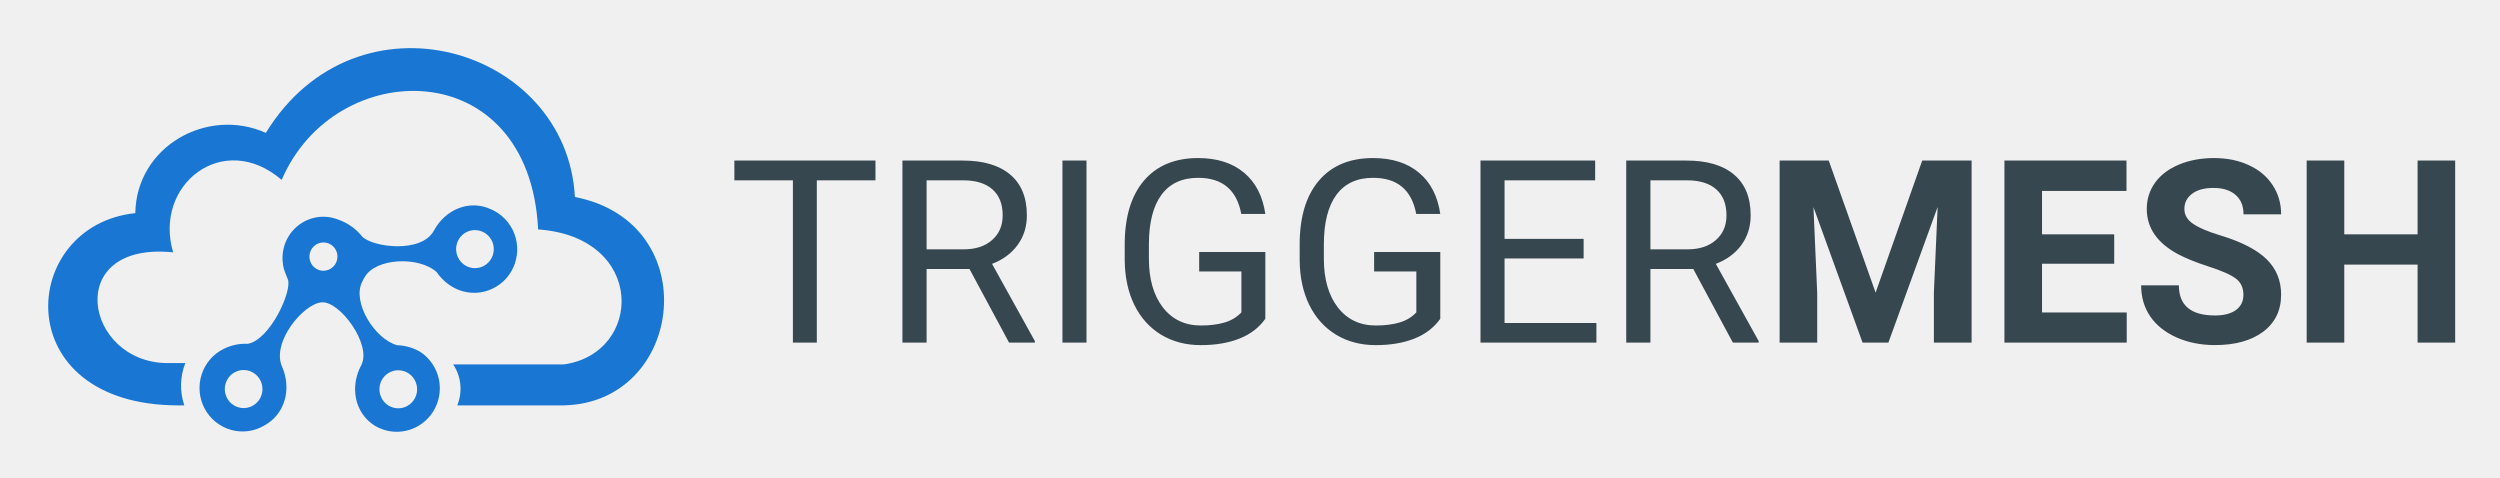
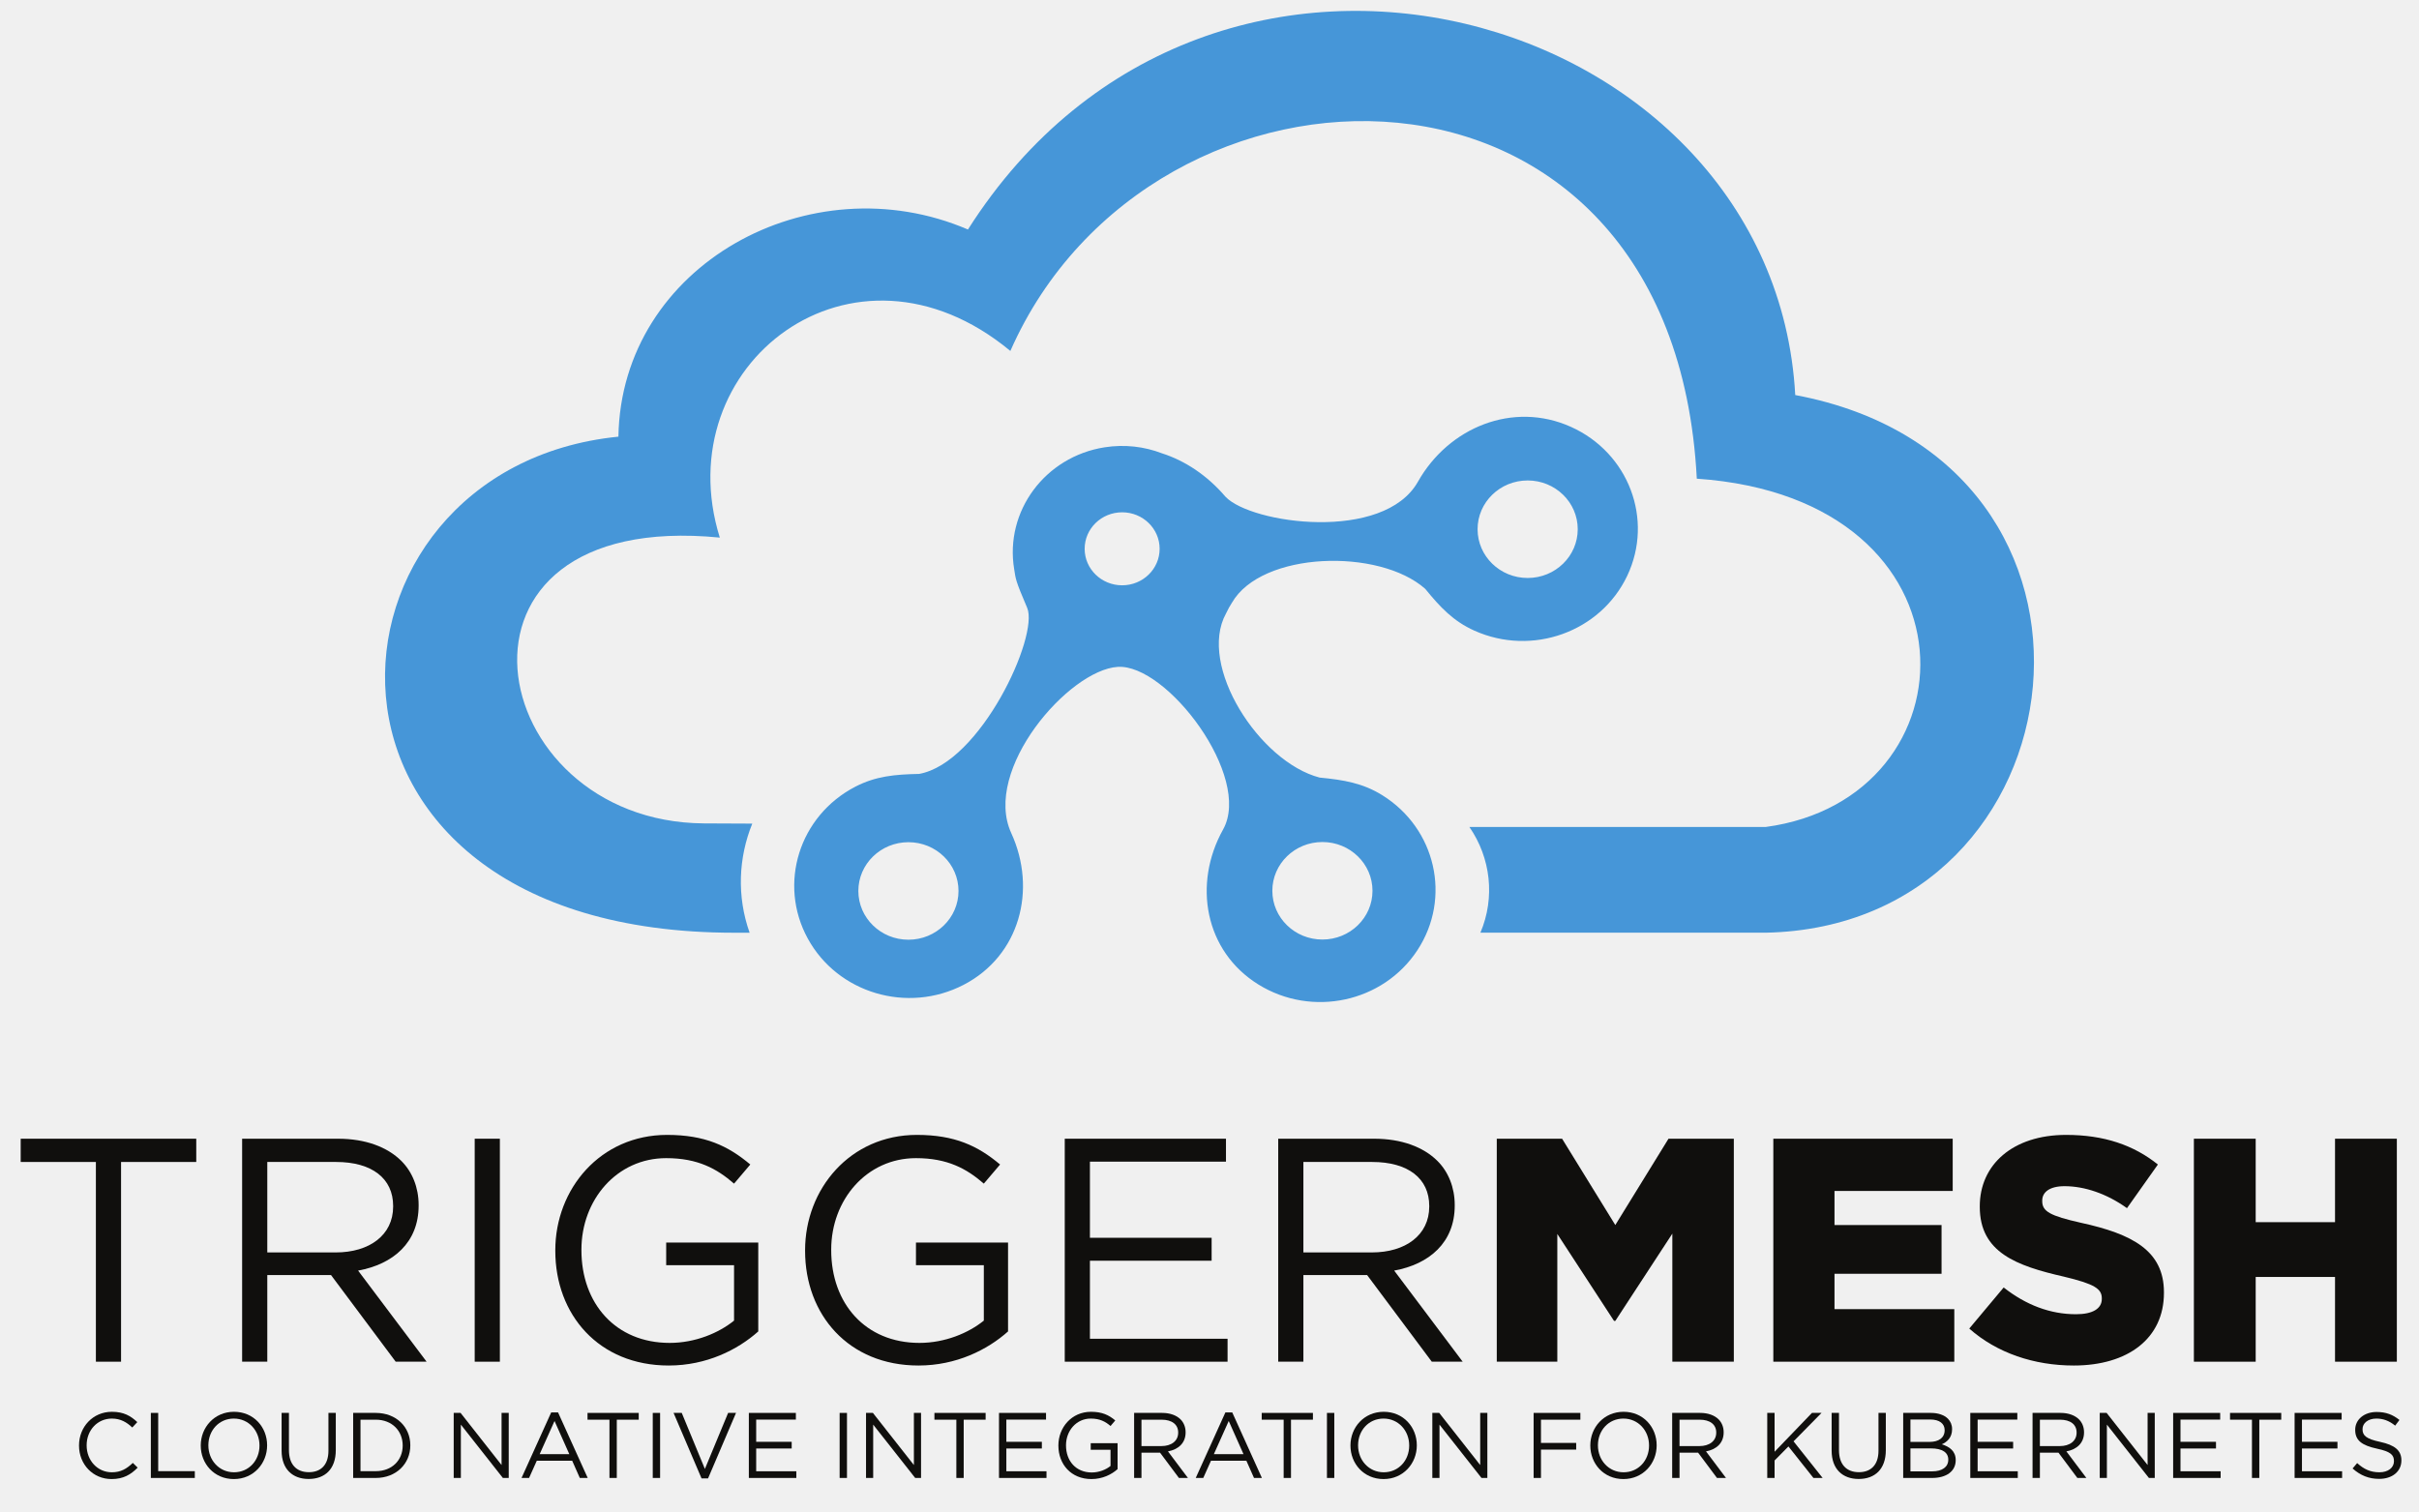
- <svg xmlns="http://www.w3.org/2000/svg" role="img" viewBox="-3.76 -3.76 195.26 37.26">
-   <path fill="#37474F" d="M64.618 10.324h-4.581V23h-1.869V10.324h-4.571V8.781h11.021v1.543zm7.341 6.924h-3.347V23h-1.889V8.781h4.718c1.605 0 2.838.365 3.7 1.094.868.729 1.302 1.79 1.302 3.184 0 .885-.241 1.657-.724 2.314-.476.658-1.142 1.149-1.997 1.475l3.347 6.035V23h-2.016l-3.093-5.752zm-3.347-1.533h2.887c.933 0 1.674-.241 2.222-.723.555-.482.832-1.126.832-1.934 0-.879-.264-1.553-.793-2.022-.522-.469-1.279-.706-2.271-.713h-2.877v5.391zM81.1 23h-1.879V8.781h1.879V23zm13.967-1.865c-.483.69-1.158 1.208-2.026 1.553-.861.339-1.866.508-3.014.508-1.161 0-2.192-.27-3.093-.81-.9-.547-1.599-1.322-2.095-2.324-.489-1.003-.741-2.165-.754-3.486V15.334c0-2.142.499-3.802 1.498-4.981 1.005-1.178 2.414-1.768 4.228-1.768 1.488 0 2.685.381 3.592 1.143.907.755 1.462 1.829 1.664 3.223H93.188c-.352-1.881-1.475-2.822-3.367-2.822-1.259 0-2.215.443-2.868 1.328-.646.879-.972 2.155-.979 3.828v1.162c0 1.595.365 2.865 1.096 3.809.731.938 1.719 1.406 2.966 1.406.705 0 1.321-.078 1.85-.234.528-.156.966-.42 1.312-.791v-3.193h-3.298v-1.524h5.168v5.215zm13.664 0c-.483.69-1.159 1.208-2.026 1.553-.862.339-1.867.508-3.015.508-1.161 0-2.192-.27-3.093-.81-.9-.547-1.599-1.322-2.094-2.324-.489-1.003-.741-2.165-.754-3.486V15.334c0-2.142.499-3.802 1.498-4.981 1.004-1.178 2.414-1.768 4.229-1.768 1.487 0 2.685.381 3.592 1.143.907.755 1.461 1.829 1.664 3.223h-1.88c-.352-1.881-1.474-2.822-3.367-2.822-1.259 0-2.215.443-2.867 1.328-.646.879-.973 2.155-.979 3.828v1.162c0 1.595.365 2.865 1.096 3.809.731.938 1.72 1.406 2.966 1.406.704 0 1.321-.078 1.85-.234.528-.156.965-.42 1.311-.791v-3.193h-3.298v-1.524h5.168v5.215zm11.196-4.707h-6.175v5.039h7.174V23h-9.054V8.781h8.956v1.543h-7.076v4.57h6.175v1.533zm8.565.82h-3.348V23h-1.889V8.781h4.718c1.605 0 2.838.365 3.699 1.094.868.729 1.302 1.79 1.302 3.184 0 .885-.241 1.657-.724 2.314-.476.658-1.142 1.149-1.997 1.475l3.348 6.035V23h-2.017l-3.092-5.752zm-3.348-1.533h2.887c.934 0 1.674-.241 2.222-.723.555-.482.832-1.126.832-1.934 0-.879-.264-1.553-.793-2.022-.522-.469-1.278-.706-2.27-.713h-2.878v5.391zm13.928-6.934l3.66 10.313 3.641-10.313h3.857V23h-2.947v-3.887l.294-6.709L143.731 23h-2.017l-3.836-10.586.293 6.699V23h-2.936V8.781h3.837zm22.296 8.057h-5.638v3.809h6.616V23h-9.552V8.781h9.533v2.373h-6.597v3.389h5.638v2.295zm10.091 2.432c0-.553-.196-.977-.588-1.27-.391-.299-1.096-.612-2.114-.938-1.018-.332-1.824-.658-2.417-.977-1.618-.872-2.428-2.047-2.428-3.525 0-.768.216-1.452.646-2.051.438-.606 1.061-1.078 1.87-1.416.815-.339 1.729-.508 2.74-.508 1.018 0 1.925.186 2.721.557.796.365 1.413.882 1.85 1.553.444.671.666 1.432.666 2.285h-2.937c0-.651-.205-1.156-.616-1.514-.411-.365-.989-.547-1.733-.547-.717 0-1.275.153-1.673.459-.398.299-.597.697-.597 1.191 0 .462.231.85.695 1.162.469.312 1.158.606 2.065.879 1.67.501 2.887 1.123 3.65 1.865.764.742 1.146 1.667 1.146 2.773 0 1.23-.467 2.197-1.4 2.9-.933.697-2.189 1.045-3.768 1.045-1.096 0-2.095-.199-2.995-.596-.901-.404-1.589-.954-2.065-1.65-.47-.697-.705-1.504-.705-2.422h2.946c0 1.569.94 2.354 2.819 2.354.698 0 1.243-.14 1.634-.42.392-.286.588-.684.588-1.191zM187.999 23h-2.936v-6.094h-5.726V23h-2.936V8.781h2.936V14.543h5.726V8.781h2.936V23z" />
-   <g fill="#1976D2" fill-rule="evenodd" clip-path="url(#clip0)" clip-rule="evenodd">
-     <path d="M41.142 11.626C40.521-.05 24.128-4.997 17.004 6.617 12.405 4.566 6.888 7.693 6.808 12.887c-9.122.945-10.084 15.015 3.378 15.015h.45c-.366-1.075-.339-2.246.077-3.303H9.303c-6.474-.045-8.186-9.53.462-8.65-1.568-5.247 3.89-9.599 8.477-5.657C22.362.595 37.578.297 38.27 14.159c8.466.595 8.201 9.685 2.004 10.544h-8.639c.311.465.502 1.0.558 1.558.056.558-.026 1.122-.238 1.64h8.319c9.404-.193 11.108-14.281.868-16.275z" />
-     <path d="M24.622 18.059l.085-.146c.862-1.558 4.293-1.659 5.638-.419.366.535.859.969 1.433 1.263a3.339 3.339 0 0 0 1.291.348c.449.028.899-.036 1.323-.187.424-.151.814-.387 1.147-.693.333-.306.601-.676.789-1.089.188-.413.293-.859.307-1.313a3.429 3.429 0 0 0-.223-1.331c-.162-.424-.406-.811-.718-1.138-.312-.327-.686-.587-1.1-.766-1.686-.785-3.566 0-4.461 1.659-.998 1.84-4.864 1.278-5.614.458-.486-.607-1.132-1.062-1.863-1.314-.523-.207-1.091-.272-1.647-.185-.556.086-1.079.319-1.516.675-.438.356-.774.823-.976 1.353a3.249 3.249 0 0 0-.171 1.665c.047.297.024.297.377 1.165.353.868-1.362 4.697-3.128 5.03-.647-.032-1.292.102-1.874.389-.408.199-.771.479-1.069.824-.298.344-.524.746-.664 1.181a3.431 3.431 0 0 0-.153 1.35c.039.456.169.899.382 1.302.213.404.504.76.857 1.047.352.287.759.5 1.194.624.436.125.892.159 1.341.102.449-.058.882-.206 1.273-.437 1.639-.892 2.142-2.881 1.389-4.593-.847-1.914 1.674-4.935 3.104-5.03 1.43-.095 3.931 3.332 3.075 4.923-.883 1.647-.538 3.68 1.027 4.691.752.464 1.653.611 2.511.41.858-.201 1.604-.733 2.077-1.483.473-.75.637-1.658.455-2.528-.182-.87-.694-1.634-1.427-2.127-.555-.33-1.184-.514-1.827-.535-1.766-.473-3.563-3.389-2.731-4.964l.088-.181zm8.713-3.847c.291 0 .576.087.817.25.242.163.43.396.542.667.111.272.141.57.084.859-.057.288-.197.553-.403.761-.206.208-.468.349-.753.407-.285.057-.581.028-.85-.085-.269-.113-.499-.303-.66-.547-.162-.244-.248-.532-.248-.826 0-.394.155-.772.431-1.051.276-.279.65-.435 1.04-.435zM15.268 28.113c-.291 0-.576-.087-.817-.251-.242-.163-.431-.396-.542-.667a1.5 1.5 0 0 1-.084-.859c.057-.288.197-.553.403-.761.206-.208.468-.349.753-.407a1.457 1.457 0 0 1 .85.085c.269.113.499.303.66.547.162.244.248.532.248.826 0 .394-.155.772-.431 1.051-.276.279-.65.435-1.04.435zm6.235-10.725c-.216 0-.428-.065-.608-.186-.18-.121-.32-.294-.403-.496a1.116 1.116 0 0 1-.062-.639c.042-.214.146-.412.3-.566.153-.155.348-.26.56-.303a1.085 1.085 0 0 1 .632.063c.2.084.371.225.491.407.12.182.184.396.184.614-.001.293-.116.574-.322.781-.205.207-.483.324-.773.325zm5.844 7.771c.291 0 .575.087.817.25.242.163.43.396.542.667.111.272.141.57.084.859-.057.288-.197.553-.403.761-.206.208-.468.349-.753.407-.285.057-.581.028-.85-.085-.269-.113-.499-.303-.66-.547-.162-.244-.248-.532-.248-.826 0-.394.155-.772.431-1.051.276-.279.65-.435 1.04-.435z" />
+ <svg xmlns="http://www.w3.org/2000/svg" version="1.1" id="svg2" xml:space="preserve" width="1333.333" height="833.333" viewBox="0 0 1333.333 833.333">
+   <defs id="defs6" />
+   <g id="g10" transform="matrix(1.333333,0,0,-1.333333,0,833.3333)">
+     <g id="g12" transform="scale(0.1)">
+       <path d="M 7421.45,4616.52 C 7333.38,6211.8 5008.74,6887.61 4001.44,5300.98 3349.51,5581.17 2567.79,5154.01 2556.52,4444.41 1262.23,4315.43 1127.74,2393.24 3035.13,2393.24 h 63.73 c -53.58,151.4 -45.91,310.88 11,451.16 l -199.87,0.92 c -917.49,6.07 -1159.73,1302.06 65.64,1181.77 -222.36,714.61 551.28,1310.41 1201.14,771.79 583.85,1325.86 2740,1366.09 2837.69,-528.18 1199.81,-82.26 1162.27,-1323.12 284.07,-1440.27 h -1224.1 c 87.96,-127.02 107.43,-291.56 45.44,-437.09 h 1178.66 c 1332.48,26.33 1574.02,1951.04 122.92,2223.18" style="fill:#4696d8;fill-opacity:1;fill-rule:nonzero;stroke:none" id="path14" />
+       <path d="m 5466.77,2768.3 c 114.36,0 207.02,-90.24 207.02,-201.62 0,-111.37 -92.66,-201.62 -207.02,-201.62 -114.35,0 -207.01,90.25 -207.01,201.62 0,111.38 92.66,201.62 207.01,201.62 z m -827.89,1061.51 c -85.61,0 -154.97,67.55 -154.97,150.93 0,83.37 69.36,150.93 154.97,150.93 85.59,0 154.96,-67.56 154.96,-150.93 0,-83.38 -69.37,-150.93 -154.96,-150.93 z M 3755.4,2364.33 c -114.35,0 -207.02,90.27 -207.02,201.64 0,111.38 92.67,201.63 207.02,201.63 114.34,0 207.01,-90.25 207.01,-201.63 0,-111.37 -92.67,-201.64 -207.01,-201.64 z m 2559.85,1899.02 c 114.35,0 207.01,-90.26 207.01,-201.64 0,-111.37 -92.66,-201.62 -207.01,-201.62 -114.35,0 -207.03,90.25 -207.03,201.62 0,111.38 92.68,201.64 207.03,201.64 z m -1234.57,-525.65 11.99,19.92 c 122.33,212.92 608.54,226.82 799.21,57.49 62.33,-76.53 116.25,-133.68 202.73,-172.63 238.93,-107.47 521.98,-5.91 632.31,226.8 110.19,232.69 6.06,508.36 -232.93,615.77 -239.01,107.4 -505.58,-2.16 -632.24,-226.73 -141.55,-251.13 -689.3,-174.31 -795.5,-62.44 -75.97,88.98 -167.61,149.19 -262.68,179.66 -72.88,27.97 -154.16,37.9 -237.12,24.88 -246.17,-38.65 -413.56,-264.33 -373.89,-504.1 6.76,-40.79 3.61,-42.84 53.6,-159.39 49.99,-116.57 -192.84,-641.44 -446.57,-687.01 -100.31,-1.98 -179.62,-9.25 -263.72,-52.83 -232.26,-120.37 -320.26,-401.44 -196.7,-627.67 123.58,-226.21 412.09,-311.99 644.44,-191.56 232.2,120.48 303.9,393.6 196.78,627.58 -119.77,261.62 237.42,674.21 440.24,687.09 202.83,12.88 557.27,-454.21 435.52,-672.44 -125.59,-225.11 -76.17,-502.9 145.65,-640.7 222.02,-137.77 516.45,-74.29 657.91,141.96 141.47,216.07 76.18,502.92 -145.67,640.68 -80.34,49.92 -158.99,63.17 -258.77,72.75 -249.25,64.91 -505.06,462.97 -387.16,678.26 4.45,8.17 8.64,16.45 12.57,24.66" style="fill:#4696d8;fill-opacity:1;fill-rule:nonzero;stroke:none" id="path16" />
+       <path d="M 396.395,1445.34 H 85.551 v 96.16 H 811.293 v -96.16 H 500.449 V 619.488 H 396.395 v 825.852" style="fill:#100f0d;fill-opacity:1;fill-rule:nonzero;stroke:none" id="path18" />
+       <path d="m 1388.16,1071.28 c 138.3,0 237.08,71.12 237.08,189.66 v 2.64 c 0,113.27 -86.93,181.76 -235.76,181.76 h -284.51 v -374.06 z m -387.24,470.22 h 396.46 c 113.27,0 204.16,-34.25 262.11,-92.21 44.78,-44.78 71.12,-109.32 71.12,-181.76 v -2.63 c 0,-152.79 -105.37,-242.36 -250.25,-268.701 L 1763.54,619.488 H 1635.78 L 1368.4,977.762 H 1104.97 V 619.488 H 1000.92 V 1541.5" style="fill:#100f0d;fill-opacity:1;fill-rule:nonzero;stroke:none" id="path20" />
+       <path d="m 1962.39,1541.5 h 104.05 V 619.488 H 1962.39 V 1541.5" style="fill:#100f0d;fill-opacity:1;fill-rule:nonzero;stroke:none" id="path22" />
+       <path d="m 2295.59,1077.86 v 2.64 c 0,252.89 185.72,476.8 462.32,476.8 155.42,0 251.57,-44.78 343.77,-122.49 l -67.17,-79.03 c -71.13,61.9 -150.16,105.37 -280.55,105.37 -204.16,0 -350.36,-172.54 -350.36,-378.02 v -2.63 c 0,-219.969 140.93,-383.289 364.84,-383.289 105.38,0 202.84,40.828 266.07,92.199 v 229.18 h -280.55 v 93.52 h 380.65 V 744.629 C 3049,668.23 2919.92,603.691 2764.49,603.691 c -289.77,0 -468.9,210.75 -468.9,474.169" style="fill:#100f0d;fill-opacity:1;fill-rule:nonzero;stroke:none" id="path24" />
+       <path d="m 3328.19,1077.86 v 2.64 c 0,252.89 185.72,476.8 462.32,476.8 155.42,0 251.57,-44.78 343.77,-122.49 l -67.18,-79.03 c -71.12,61.9 -150.15,105.37 -280.55,105.37 -204.15,0 -350.36,-172.54 -350.36,-378.02 v -2.63 c 0,-219.969 140.94,-383.289 364.85,-383.289 105.37,0 202.84,40.828 266.06,92.199 v 229.18 h -280.55 v 93.52 h 380.66 V 744.629 c -85.62,-76.399 -214.7,-140.938 -370.12,-140.938 -289.77,0 -468.9,210.75 -468.9,474.169" style="fill:#100f0d;fill-opacity:1;fill-rule:nonzero;stroke:none" id="path26" />
+       <path d="m 4401.62,1541.5 h 666.47 v -94.84 h -562.42 v -314.8 h 503.15 v -94.83 H 4505.67 V 714.332 h 569.01 V 619.488 H 4401.62 V 1541.5" style="fill:#100f0d;fill-opacity:1;fill-rule:nonzero;stroke:none" id="path28" />
+       <path d="m 5671.31,1071.28 c 138.3,0 237.08,71.12 237.08,189.66 v 2.64 c 0,113.27 -86.93,181.76 -235.77,181.76 h -284.5 v -374.06 z m -387.24,470.22 h 396.46 c 113.27,0 204.15,-34.25 262.11,-92.21 44.78,-44.78 71.12,-109.32 71.12,-181.76 v -2.63 c 0,-152.79 -105.37,-242.36 -250.25,-268.701 L 6046.69,619.488 H 5918.93 L 5651.55,977.762 H 5388.12 V 619.488 H 5284.07 V 1541.5" style="fill:#100f0d;fill-opacity:1;fill-rule:nonzero;stroke:none" id="path30" />
+       <path d="m 6187.58,1541.5 h 270.02 l 219.96,-356.95 219.96,356.95 h 270.01 V 619.488 h -254.2 v 529.502 l -235.77,-360.9 h -5.27 l -234.45,359.58 V 619.488 H 6187.58 V 1541.5" style="fill:#100f0d;fill-opacity:1;fill-rule:nonzero;stroke:none" id="path32" />
+       <path d="m 7330.81,1541.5 h 741.55 v -216.02 h -488.65 v -140.93 h 442.55 V 983.031 H 7583.71 V 836.82 h 495.24 V 619.488 H 7330.81 V 1541.5" style="fill:#100f0d;fill-opacity:1;fill-rule:nonzero;stroke:none" id="path34" />
+       <path d="m 8140.82,756.48 142.25,169.911 c 92.21,-72.442 192.31,-110.641 299,-110.641 69.8,0 106.68,23.711 106.68,63.219 v 2.64 c 0,39.512 -30.29,59.27 -156.74,89.563 -196.25,44.778 -347.72,100.108 -347.72,288.458 v 2.63 c 0,171.23 135.66,295.04 356.94,295.04 156.74,0 279.24,-42.15 379.34,-122.49 l -127.76,-180.45 c -84.3,60.58 -176.5,90.88 -258.16,90.88 -61.91,0 -92.2,-25.02 -92.2,-59.27 v -2.64 c 0,-42.15 31.61,-60.58 160.69,-89.56 210.74,-46.1 342.46,-114.59 342.46,-287.141 V 904 c 0,-188.352 -148.84,-300.309 -372.76,-300.309 -163.32,0 -317.42,51.368 -432.02,152.789" style="fill:#100f0d;fill-opacity:1;fill-rule:nonzero;stroke:none" id="path36" />
+       <path d="m 9069.37,1541.5 h 255.52 v -345.1 h 327.97 v 345.1 h 255.53 V 619.488 H 9652.86 V 969.859 H 9324.89 V 619.488 H 9069.37 V 1541.5" style="fill:#100f0d;fill-opacity:1;fill-rule:nonzero;stroke:none" id="path38" />
+       <path d="m 326.656,272.5 v 0.77 c 0,76.07 56.864,139.089 136.012,139.089 48.797,0 77.996,-17.289 104.891,-42.648 l -20.746,-22.289 c -22.672,21.519 -48.028,36.891 -84.528,36.891 -59.555,0 -104.125,-48.411 -104.125,-110.274 v -0.769 c 0,-62.239 44.953,-111.04 104.125,-111.04 36.883,0 61.09,14.219 86.832,38.809 l 19.977,-19.598 C 541.047,153.012 510.313,134.18 461.516,134.18 c -77.614,0 -134.86,61.101 -134.86,138.32" style="fill:#100f0d;fill-opacity:1;fill-rule:nonzero;stroke:none" id="path40" />
+       <path d="m 623.609,407.75 h 30.356 V 166.84 H 805.344 V 138.789 H 623.609 V 407.75" style="fill:#100f0d;fill-opacity:1;fill-rule:nonzero;stroke:none" id="path42" />
+       <path d="m 1072.73,272.5 v 0.77 c 0,61.089 -44.57,111.043 -106.046,111.043 -61.473,0 -105.274,-49.184 -105.274,-110.274 v -0.769 c 0,-61.09 44.567,-111.04 106.043,-111.04 61.477,0 105.277,49.18 105.277,110.27 z m -242.828,0 v 0.77 c 0,74.152 55.711,139.089 137.551,139.089 81.837,0 136.777,-64.168 136.777,-138.32 v -0.769 c 0,-74.161 -55.71,-139.09 -137.546,-139.09 -81.836,0 -136.782,64.172 -136.782,138.32" style="fill:#100f0d;fill-opacity:1;fill-rule:nonzero;stroke:none" id="path44" />
+       <path d="M 1164.12,251.371 V 407.75 h 30.36 V 253.289 c 0,-58.008 30.73,-90.68 82.22,-90.68 49.56,0 81.07,29.981 81.07,88.762 V 407.75 h 30.35 V 253.672 c 0,-78.371 -44.95,-119.102 -112.19,-119.102 -66.47,0 -111.81,40.731 -111.81,116.801" style="fill:#100f0d;fill-opacity:1;fill-rule:nonzero;stroke:none" id="path46" />
+       <path d="M 1490.28,379.699 V 166.84 h 63.01 c 68.01,0 111.42,46.109 111.42,105.66 v 0.77 c 0,59.55 -43.41,106.429 -111.42,106.429 z m -30.35,28.051 h 93.36 c 84.53,0 142.93,-58.02 142.93,-133.711 v -0.769 c 0,-75.688 -58.4,-134.481 -142.93,-134.481 h -93.36 V 407.75" style="fill:#100f0d;fill-opacity:1;fill-rule:nonzero;stroke:none" id="path48" />
+       <path d="m 1875.58,407.75 h 28.44 L 2073.46,192.199 V 407.75 h 29.58 V 138.789 h -24.2 L 1905.17,359.332 V 138.789 h -29.59 V 407.75" style="fill:#100f0d;fill-opacity:1;fill-rule:nonzero;stroke:none" id="path50" />
+       <path d="m 2353.51,237.152 -61.09,137.168 -61.48,-137.168 z m -74.93,172.52 h 28.44 l 122.56,-270.883 h -32.66 l -31.5,71.09 h -146.39 l -31.89,-71.09 h -31.12 l 122.56,270.883" style="fill:#100f0d;fill-opacity:1;fill-rule:nonzero;stroke:none" id="path52" />
+       <path d="m 2519.45,379.699 h -90.68 v 28.051 h 211.71 v -28.051 h -90.68 v -240.91 h -30.35 v 240.91" style="fill:#100f0d;fill-opacity:1;fill-rule:nonzero;stroke:none" id="path54" />
+       <path d="m 2698.46,407.75 h 30.35 V 138.789 h -30.35 V 407.75" style="fill:#100f0d;fill-opacity:1;fill-rule:nonzero;stroke:none" id="path56" />
+       <path d="m 2784.5,407.75 h 33.81 l 95.67,-231.691 96.06,231.691 h 32.65 L 2927.04,136.871 h -26.89 L 2784.5,407.75" style="fill:#100f0d;fill-opacity:1;fill-rule:nonzero;stroke:none" id="path58" />
+       <path d="m 3095.68,407.75 h 194.41 V 380.082 H 3126.03 V 288.25 h 146.77 v -27.66 h -146.77 v -94.129 h 165.98 V 138.789 H 3095.68 V 407.75" style="fill:#100f0d;fill-opacity:1;fill-rule:nonzero;stroke:none" id="path60" />
+       <path d="m 3471,407.75 h 30.35 V 138.789 H 3471 V 407.75" style="fill:#100f0d;fill-opacity:1;fill-rule:nonzero;stroke:none" id="path62" />
+       <path d="m 3580.1,407.75 h 28.43 L 3777.97,192.199 V 407.75 h 29.58 V 138.789 h -24.2 L 3609.68,359.332 V 138.789 H 3580.1 V 407.75" style="fill:#100f0d;fill-opacity:1;fill-rule:nonzero;stroke:none" id="path64" />
+       <path d="m 3953.51,379.699 h -90.67 v 28.051 h 211.7 v -28.051 h -90.68 v -240.91 h -30.35 v 240.91" style="fill:#100f0d;fill-opacity:1;fill-rule:nonzero;stroke:none" id="path66" />
+       <path d="m 4129.83,407.75 h 194.41 V 380.082 H 4160.18 V 288.25 h 146.77 v -27.66 h -146.77 v -94.129 h 165.98 V 138.789 H 4129.83 V 407.75" style="fill:#100f0d;fill-opacity:1;fill-rule:nonzero;stroke:none" id="path68" />
+       <path d="m 4375.31,272.5 v 0.77 c 0,73.769 54.17,139.089 134.86,139.089 45.34,0 73.38,-13.07 100.28,-35.738 l -19.6,-23.051 c -20.75,18.059 -43.8,30.743 -81.84,30.743 -59.55,0 -102.2,-50.333 -102.2,-110.274 v -0.769 c 0,-64.168 41.11,-111.809 106.43,-111.809 30.74,0 59.17,11.91 77.61,26.898 v 66.852 h -81.84 v 27.281 h 111.04 V 175.301 c -24.97,-22.289 -62.62,-41.121 -107.96,-41.121 -84.53,0 -136.78,61.48 -136.78,138.32" style="fill:#100f0d;fill-opacity:1;fill-rule:nonzero;stroke:none" id="path70" />
+       <path d="m 4801.36,270.582 c 40.34,0 69.16,20.75 69.16,55.328 v 0.762 c 0,33.047 -25.36,53.027 -68.78,53.027 h -82.99 V 270.582 Z M 4688.4,407.75 h 115.65 c 33.04,0 59.55,-9.988 76.46,-26.898 13.06,-13.063 20.75,-31.891 20.75,-53.02 v -0.773 c 0,-44.567 -30.74,-70.7 -73,-78.379 l 82.6,-109.891 h -37.27 l -77.99,104.512 h -76.85 V 138.789 H 4688.4 V 407.75" style="fill:#100f0d;fill-opacity:1;fill-rule:nonzero;stroke:none" id="path72" />
+       <path d="m 5140.58,237.152 -61.09,137.168 -61.47,-137.168 z m -74.92,172.52 h 28.43 L 5216.66,138.789 H 5184 l -31.51,71.09 h -146.38 l -31.89,-71.09 h -31.12 l 122.56,270.883" style="fill:#100f0d;fill-opacity:1;fill-rule:nonzero;stroke:none" id="path74" />
+       <path d="m 5306.53,379.699 h -90.68 v 28.051 h 211.7 v -28.051 h -90.67 v -240.91 h -30.35 v 240.91" style="fill:#100f0d;fill-opacity:1;fill-rule:nonzero;stroke:none" id="path76" />
+       <path d="m 5485.53,407.75 h 30.36 V 138.789 h -30.36 V 407.75" style="fill:#100f0d;fill-opacity:1;fill-rule:nonzero;stroke:none" id="path78" />
+       <path d="m 5825.54,272.5 v 0.77 c 0,61.089 -44.57,111.043 -106.04,111.043 -61.48,0 -105.28,-49.184 -105.28,-110.274 v -0.769 c 0,-61.09 44.57,-111.04 106.05,-111.04 61.47,0 105.27,49.18 105.27,110.27 z m -242.82,0 v 0.77 c 0,74.152 55.71,139.089 137.55,139.089 81.84,0 136.78,-64.168 136.78,-138.32 v -0.769 c 0,-74.161 -55.71,-139.09 -137.55,-139.09 -81.84,0 -136.78,64.172 -136.78,138.32" style="fill:#100f0d;fill-opacity:1;fill-rule:nonzero;stroke:none" id="path80" />
+       <path d="m 5921.16,407.75 h 28.44 L 6119.04,192.199 V 407.75 h 29.58 V 138.789 h -24.21 L 5950.75,359.332 V 138.789 h -29.59 V 407.75" style="fill:#100f0d;fill-opacity:1;fill-rule:nonzero;stroke:none" id="path82" />
+       <path d="m 6339.9,407.75 h 193.26 v -28.051 h -162.91 v -96.051 h 145.62 V 255.98 H 6370.25 V 138.789 H 6339.9 V 407.75" style="fill:#100f0d;fill-opacity:1;fill-rule:nonzero;stroke:none" id="path84" />
+       <path d="m 6817.06,272.5 v 0.77 c 0,61.089 -44.57,111.043 -106.05,111.043 -61.47,0 -105.27,-49.184 -105.27,-110.274 v -0.769 c 0,-61.09 44.57,-111.04 106.04,-111.04 61.48,0 105.28,49.18 105.28,110.27 z m -242.83,0 v 0.77 c 0,74.152 55.71,139.089 137.55,139.089 81.84,0 136.78,-64.168 136.78,-138.32 v -0.769 c 0,-74.161 -55.71,-139.09 -137.55,-139.09 -81.84,0 -136.78,64.172 -136.78,138.32" style="fill:#100f0d;fill-opacity:1;fill-rule:nonzero;stroke:none" id="path86" />
+       <path d="m 7025.64,270.582 c 40.34,0 69.16,20.75 69.16,55.328 v 0.762 c 0,33.047 -25.36,53.027 -68.78,53.027 h -82.99 V 270.582 Z M 6912.68,407.75 h 115.65 c 33.04,0 59.55,-9.988 76.46,-26.898 13.06,-13.063 20.74,-31.891 20.74,-53.02 v -0.773 c 0,-44.567 -30.73,-70.7 -73,-78.379 l 82.61,-109.891 h -37.27 l -78,104.512 h -76.84 V 138.789 h -30.35 V 407.75" style="fill:#100f0d;fill-opacity:1;fill-rule:nonzero;stroke:none" id="path88" />
+       <path d="m 7305.67,407.75 h 30.35 V 247.141 l 154.46,160.609 h 39.57 L 7414.4,290.18 7534.66,138.789 h -38.03 l -103.36,130.262 -57.25,-58.02 v -72.242 h -30.35 V 407.75" style="fill:#100f0d;fill-opacity:1;fill-rule:nonzero;stroke:none" id="path90" />
+       <path d="M 7571.89,251.371 V 407.75 h 30.36 V 253.289 c 0,-58.008 30.73,-90.68 82.22,-90.68 49.56,0 81.07,29.981 81.07,88.762 V 407.75 h 30.35 V 253.672 c 0,-78.371 -44.95,-119.102 -112.19,-119.102 -66.47,0 -111.81,40.731 -111.81,116.801" style="fill:#100f0d;fill-opacity:1;fill-rule:nonzero;stroke:none" id="path92" />
+       <path d="m 7982.57,260.969 h -84.91 v -94.891 h 90.29 c 40.73,0 66.09,18.051 66.09,48.024 v 0.769 c 0,29.199 -24.59,46.098 -71.47,46.098 z m 56.48,75.691 c 0,26.52 -21.13,43.809 -59.55,43.809 h -81.84 v -92.598 h 79.54 c 36.5,0 61.85,16.52 61.85,48.031 z m -171.36,71.09 h 114.5 c 30.74,0 54.94,-8.84 70.31,-23.828 11.14,-11.524 17.29,-25.742 17.29,-43.031 v -0.77 c 0,-34.961 -21.52,-53.019 -42.65,-62.242 31.89,-9.609 57.64,-28.051 57.64,-64.93 v -0.769 c 0,-46.102 -38.81,-73.391 -97.59,-73.391 h -119.5 V 407.75" style="fill:#100f0d;fill-opacity:1;fill-rule:nonzero;stroke:none" id="path94" />
+       <path d="m 8145.05,407.75 h 194.42 V 380.082 H 8175.41 V 288.25 h 146.77 v -27.66 h -146.77 v -94.129 h 165.98 V 138.789 H 8145.05 V 407.75" style="fill:#100f0d;fill-opacity:1;fill-rule:nonzero;stroke:none" id="path96" />
+       <path d="m 8515.4,270.582 c 40.35,0 69.16,20.75 69.16,55.328 v 0.762 c 0,33.047 -25.36,53.027 -68.77,53.027 H 8432.8 V 270.582 Z M 8402.44,407.75 h 115.65 c 33.05,0 59.56,-9.988 76.46,-26.898 13.07,-13.063 20.75,-31.891 20.75,-53.02 v -0.773 c 0,-44.567 -30.74,-70.7 -73,-78.379 l 82.61,-109.891 h -37.27 l -78,104.512 H 8432.8 V 138.789 h -30.36 V 407.75" style="fill:#100f0d;fill-opacity:1;fill-rule:nonzero;stroke:none" id="path98" />
+       <path d="m 8680.19,407.75 h 28.43 L 8878.06,192.199 V 407.75 h 29.59 V 138.789 h -24.21 L 8709.78,359.332 V 138.789 h -29.59 V 407.75" style="fill:#100f0d;fill-opacity:1;fill-rule:nonzero;stroke:none" id="path100" />
+       <path d="m 8983.68,407.75 h 194.41 V 380.082 H 9014.03 V 288.25 h 146.77 v -27.66 h -146.77 v -94.129 h 165.99 V 138.789 H 8983.68 V 407.75" style="fill:#100f0d;fill-opacity:1;fill-rule:nonzero;stroke:none" id="path102" />
+       <path d="m 9309.46,379.699 h -90.68 v 28.051 h 211.71 v -28.051 h -90.68 v -240.91 h -30.35 v 240.91" style="fill:#100f0d;fill-opacity:1;fill-rule:nonzero;stroke:none" id="path104" />
+       <path d="m 9485.78,407.75 h 194.41 V 380.082 H 9516.13 V 288.25 h 146.77 v -27.66 h -146.77 v -94.129 h 165.98 V 138.789 H 9485.78 V 407.75" style="fill:#100f0d;fill-opacity:1;fill-rule:nonzero;stroke:none" id="path106" />
+       <path d="m 9725.49,177.98 18.83,22.29 c 28.05,-25.36 54.94,-38.04 92.21,-38.04 36.12,0 59.94,19.211 59.94,45.719 v 0.77 c 0,24.972 -13.45,39.191 -69.93,51.101 -61.86,13.45 -90.29,33.43 -90.29,77.61 v 0.781 c 0,42.258 37.27,73.371 88.37,73.371 39.19,0 67.24,-11.133 94.52,-33.031 l -17.67,-23.442 c -24.98,20.36 -49.95,29.204 -77.62,29.204 -34.96,0 -57.25,-19.211 -57.25,-43.422 v -0.77 c 0,-25.351 13.84,-39.57 73.01,-52.25 59.93,-13.062 87.6,-34.973 87.6,-76.082 v -0.758 c 0,-46.109 -38.43,-76.082 -91.83,-76.082 -42.65,0 -77.61,14.223 -109.89,43.031" style="fill:#100f0d;fill-opacity:1;fill-rule:nonzero;stroke:none" id="path108" />
+     </g>
  </g>
-   <defs>
-     <clipPath id="clip0">
-       <path fill="#fff" d="M0 0h48.108v30H0z" />
-     </clipPath>
-   </defs>
</svg>
